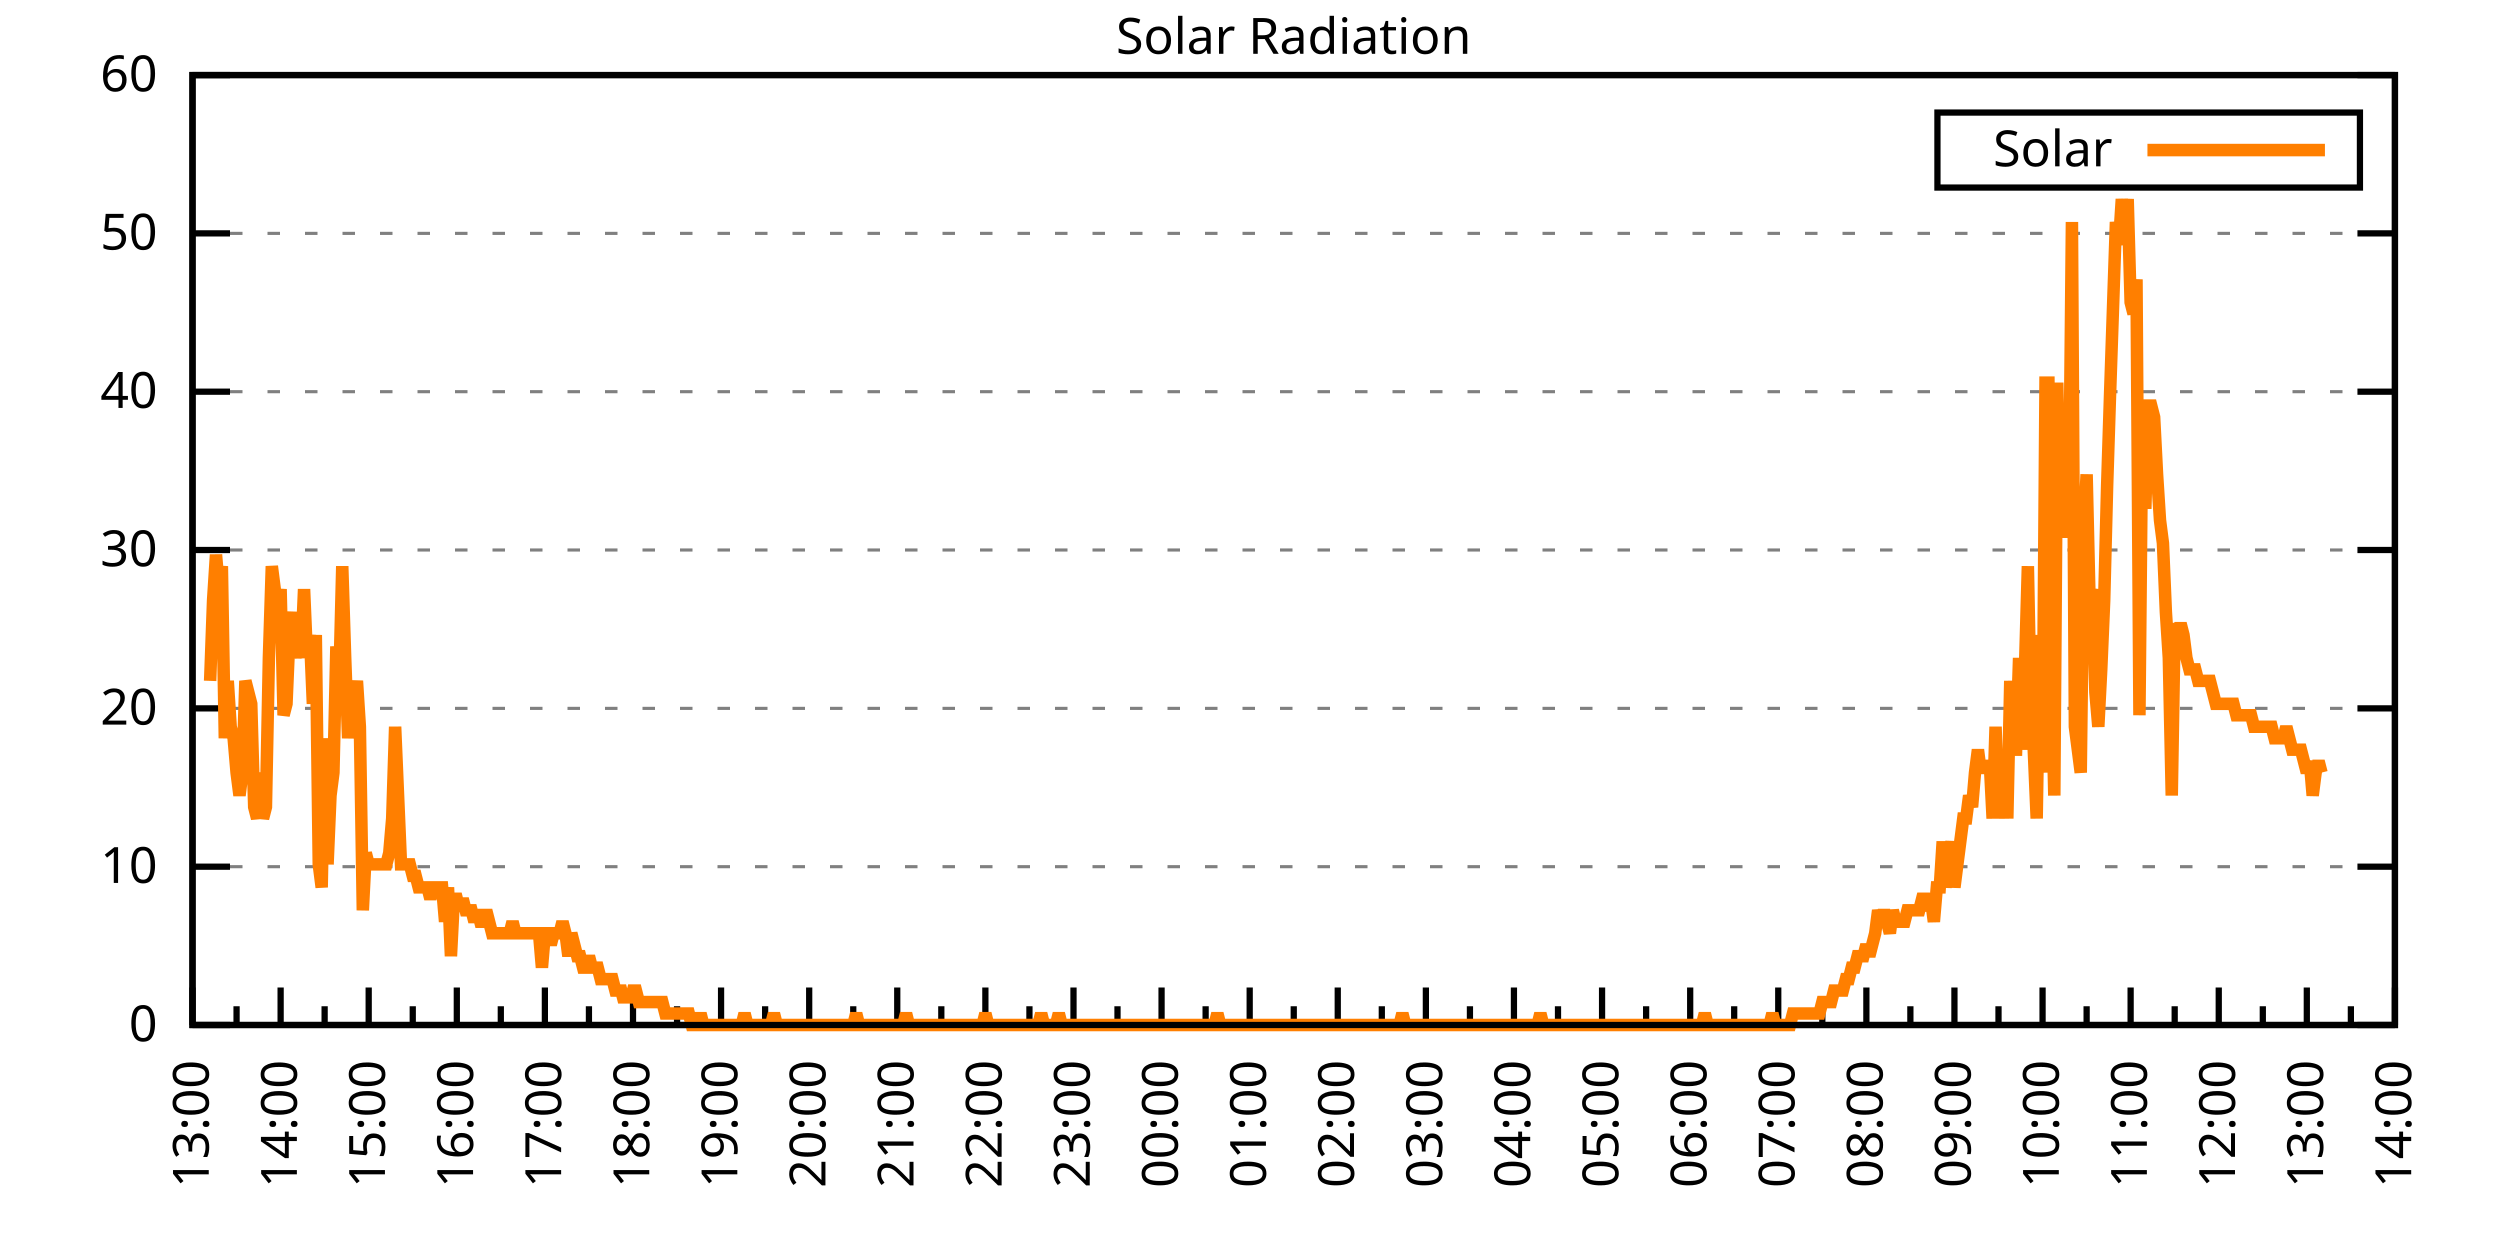
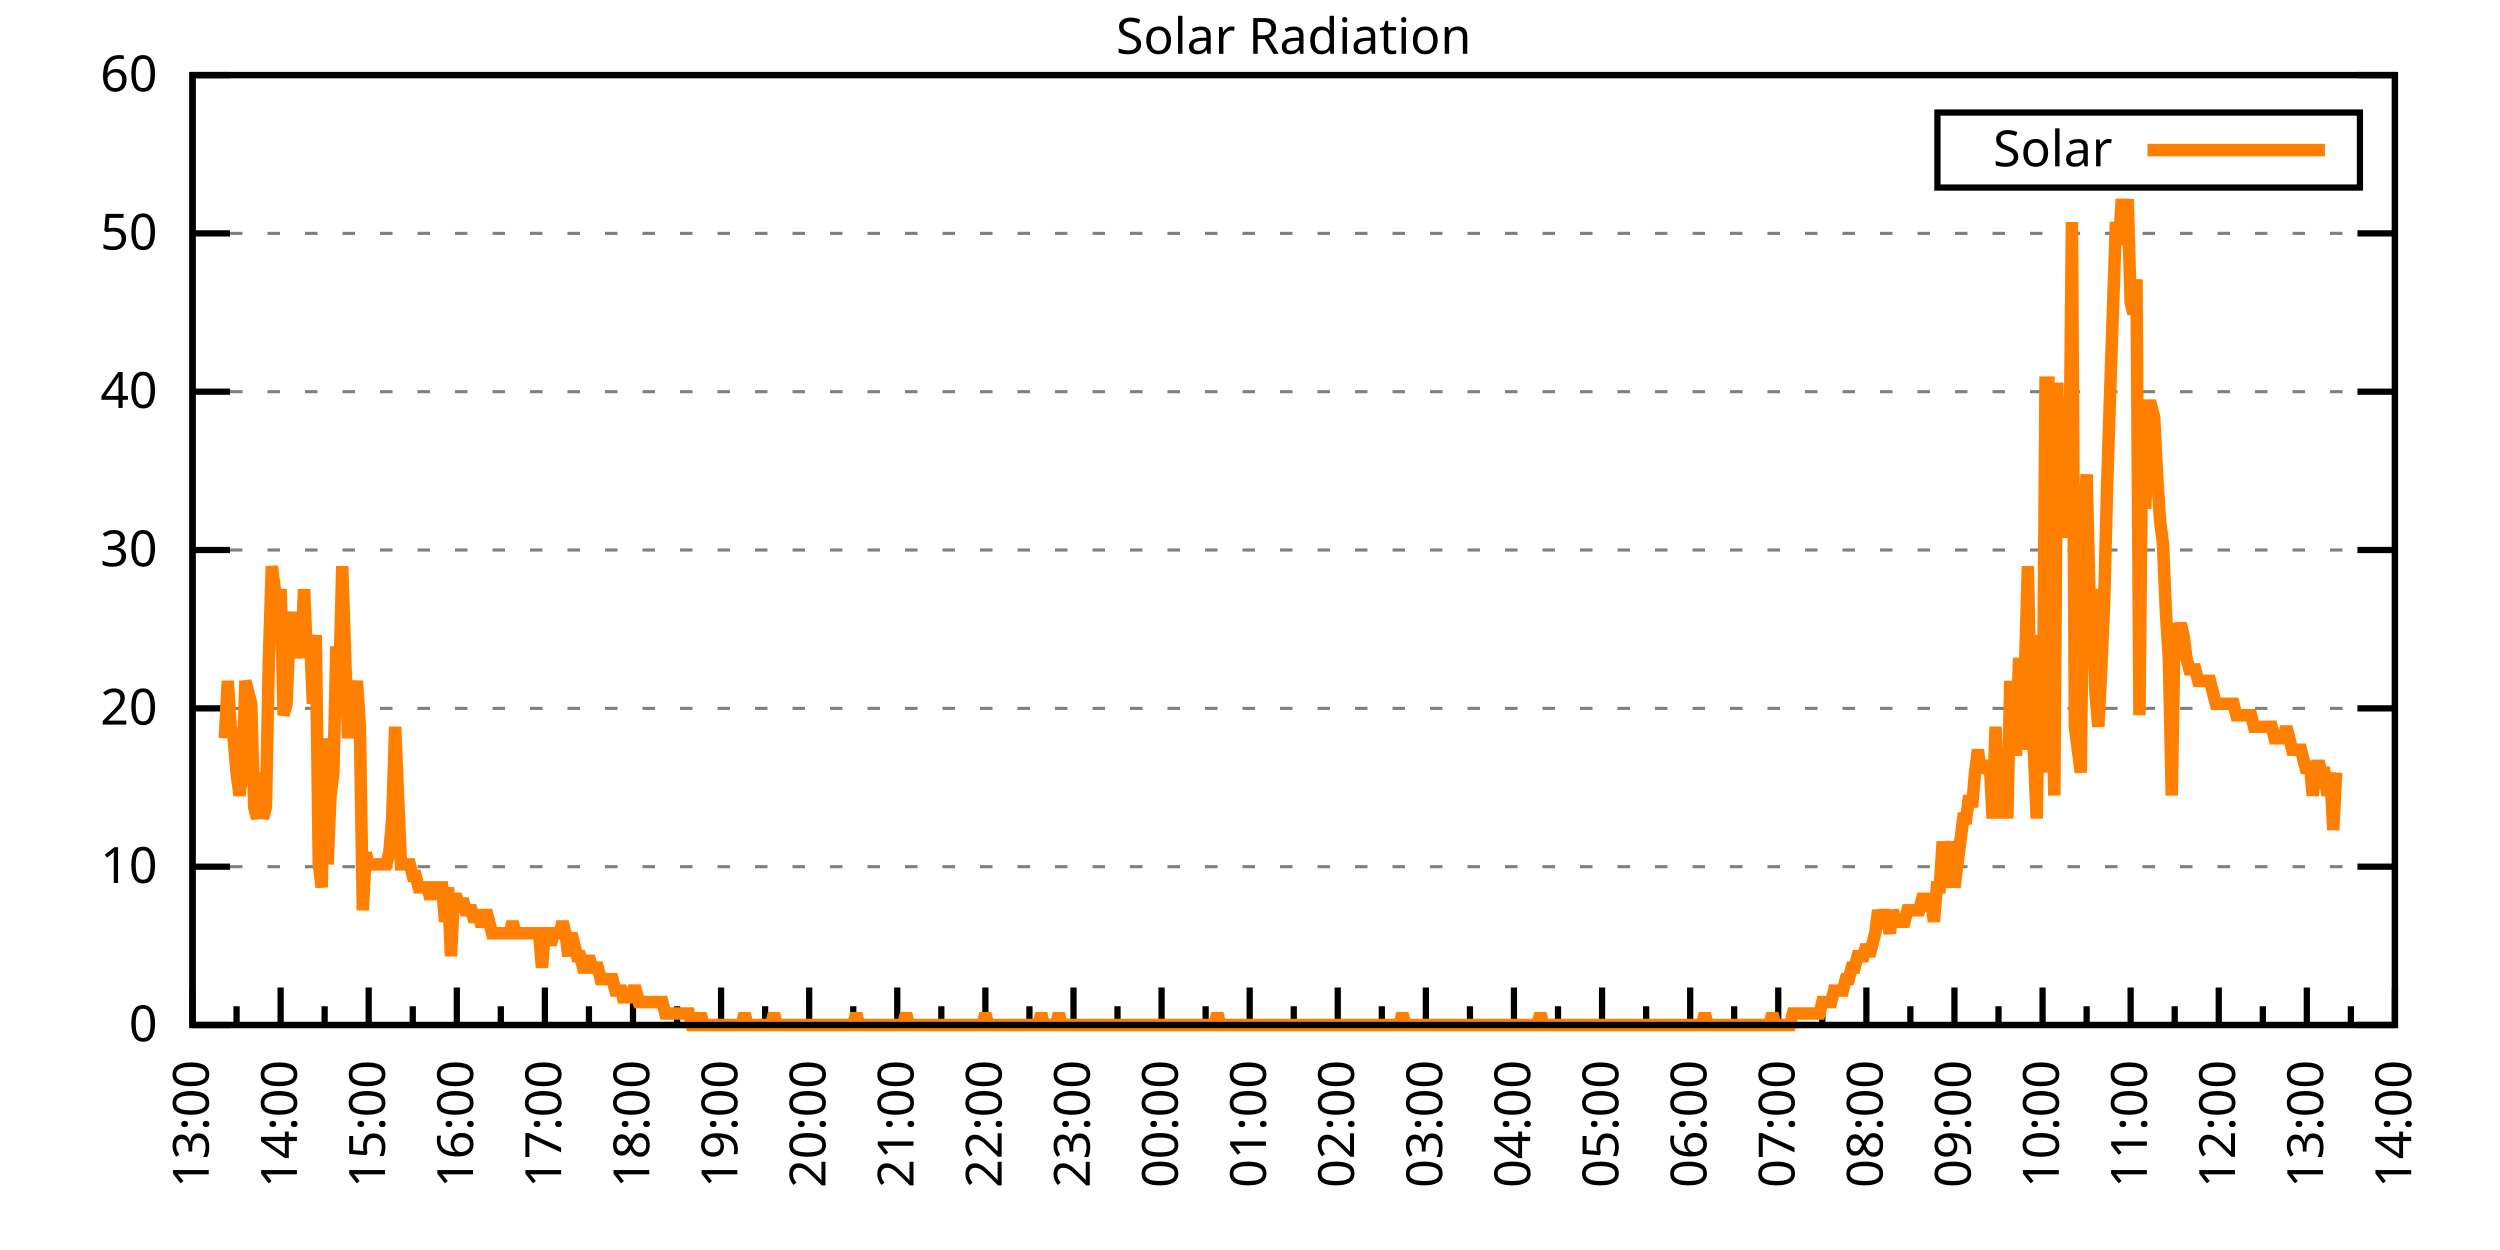
<svg xmlns="http://www.w3.org/2000/svg" xmlns:xlink="http://www.w3.org/1999/xlink" width="400" height="200" viewBox="0 0 400 200">
  <g id="gnuplot_canvas">
    <rect x="0" y="0" width="400" height="200" fill="none" />
    <defs>
      <circle id="gpDot" r="0.5" stroke-width="0.5" stroke="currentColor" />
      <path id="gpPt0" stroke-width="0.333" stroke="currentColor" d="M-1,0 h2 M0,-1 v2" />
      <path id="gpPt1" stroke-width="0.333" stroke="currentColor" d="M-1,-1 L1,1 M1,-1 L-1,1" />
      <path id="gpPt2" stroke-width="0.333" stroke="currentColor" d="M-1,0 L1,0 M0,-1 L0,1 M-1,-1 L1,1 M-1,1 L1,-1" />
      <rect id="gpPt3" stroke-width="0.333" stroke="currentColor" x="-1" y="-1" width="2" height="2" />
      <rect id="gpPt4" stroke-width="0.333" stroke="currentColor" fill="currentColor" x="-1" y="-1" width="2" height="2" />
      <circle id="gpPt5" stroke-width="0.333" stroke="currentColor" cx="0" cy="0" r="1" />
      <use xlink:href="#gpPt5" id="gpPt6" fill="currentColor" stroke="none" />
      <path id="gpPt7" stroke-width="0.333" stroke="currentColor" d="M0,-1.33 L-1.33,0.67 L1.33,0.67 z" />
      <use xlink:href="#gpPt7" id="gpPt8" fill="currentColor" stroke="none" />
      <use xlink:href="#gpPt7" id="gpPt9" stroke="currentColor" transform="rotate(180)" />
      <use xlink:href="#gpPt9" id="gpPt10" fill="currentColor" stroke="none" />
      <use xlink:href="#gpPt3" id="gpPt11" stroke="currentColor" transform="rotate(45)" />
      <use xlink:href="#gpPt11" id="gpPt12" fill="currentColor" stroke="none" />
      <path id="gpPt13" stroke-width="0.333" stroke="currentColor" d="M0,1.330 L1.265,0.411 L0.782,-1.067 L-0.782,-1.076 L-1.265,0.411 z" />
      <use xlink:href="#gpPt13" id="gpPt14" fill="currentColor" stroke="none" />
      <filter id="textbox" filterUnits="objectBoundingBox" x="0" y="0" height="1" width="1">
        <feFlood flood-color="white" flood-opacity="1" result="bgnd" />
        <feComposite in="SourceGraphic" in2="bgnd" operator="atop" />
      </filter>
      <filter id="greybox" filterUnits="objectBoundingBox" x="0" y="0" height="1" width="1">
        <feFlood flood-color="lightgrey" flood-opacity="1" result="grey" />
        <feComposite in="SourceGraphic" in2="grey" operator="atop" />
      </filter>
    </defs>
    <g fill="none" color="white" stroke="currentColor" stroke-width="1.00" stroke-linecap="butt" stroke-linejoin="miter">
</g>
    <g fill="none" color="black" stroke="currentColor" stroke-width="1.00" stroke-linecap="butt" stroke-linejoin="miter">
      <g stroke="none" shape-rendering="crispEdges">
        <polygon fill="rgb(255, 255, 255)" points="30.80,164.00 383.18,164.00 383.18,12.02 30.80,12.02 " />
      </g>
    </g>
    <g fill="none" color="black" stroke="currentColor" stroke-width="1.00" stroke-linecap="butt" stroke-linejoin="miter">
</g>
    <g fill="none" color="black" stroke="black" stroke-width="0.50" stroke-linecap="butt" stroke-linejoin="miter">
</g>
    <g fill="none" color="gray" stroke="currentColor" stroke-width="0.50" stroke-linecap="butt" stroke-linejoin="miter">
      <path stroke="gray" stroke-dasharray="2,4" class="gridline" d="M30.80,164.00 L383.19,164.00  " />
    </g>
    <g fill="none" color="gray" stroke="gray" stroke-width="1.00" stroke-linecap="butt" stroke-linejoin="miter">
</g>
    <g fill="none" color="black" stroke="currentColor" stroke-width="1.00" stroke-linecap="butt" stroke-linejoin="miter">
      <path stroke="black" d="M30.80,164.00 L36.80,164.00 M383.19,164.00 L377.19,164.00  " />
      <g transform="translate(25.20,166.60)" stroke="none" fill="black" font-family="Sans" font-size="8.00" text-anchor="end">
        <text>
          <tspan font-family="Sans"> 0</tspan>
        </text>
      </g>
    </g>
    <g fill="none" color="black" stroke="currentColor" stroke-width="1.00" stroke-linecap="butt" stroke-linejoin="miter">
</g>
    <g fill="none" color="black" stroke="black" stroke-width="0.50" stroke-linecap="butt" stroke-linejoin="miter">
</g>
    <g fill="none" color="gray" stroke="currentColor" stroke-width="0.50" stroke-linecap="butt" stroke-linejoin="miter">
      <path stroke="gray" stroke-dasharray="2,4" class="gridline" d="M30.80,138.67 L383.19,138.67  " />
    </g>
    <g fill="none" color="gray" stroke="gray" stroke-width="1.00" stroke-linecap="butt" stroke-linejoin="miter">
</g>
    <g fill="none" color="black" stroke="currentColor" stroke-width="1.00" stroke-linecap="butt" stroke-linejoin="miter">
      <path stroke="black" d="M30.80,138.67 L36.80,138.67 M383.19,138.67 L377.19,138.67  " />
      <g transform="translate(25.20,141.27)" stroke="none" fill="black" font-family="Sans" font-size="8.00" text-anchor="end">
        <text>
          <tspan font-family="Sans"> 10</tspan>
        </text>
      </g>
    </g>
    <g fill="none" color="black" stroke="currentColor" stroke-width="1.00" stroke-linecap="butt" stroke-linejoin="miter">
</g>
    <g fill="none" color="black" stroke="black" stroke-width="0.50" stroke-linecap="butt" stroke-linejoin="miter">
</g>
    <g fill="none" color="gray" stroke="currentColor" stroke-width="0.50" stroke-linecap="butt" stroke-linejoin="miter">
      <path stroke="gray" stroke-dasharray="2,4" class="gridline" d="M30.80,113.34 L383.19,113.34  " />
    </g>
    <g fill="none" color="gray" stroke="gray" stroke-width="1.00" stroke-linecap="butt" stroke-linejoin="miter">
</g>
    <g fill="none" color="black" stroke="currentColor" stroke-width="1.00" stroke-linecap="butt" stroke-linejoin="miter">
      <path stroke="black" d="M30.80,113.34 L36.80,113.34 M383.19,113.34 L377.19,113.34  " />
      <g transform="translate(25.20,115.94)" stroke="none" fill="black" font-family="Sans" font-size="8.00" text-anchor="end">
        <text>
          <tspan font-family="Sans"> 20</tspan>
        </text>
      </g>
    </g>
    <g fill="none" color="black" stroke="currentColor" stroke-width="1.00" stroke-linecap="butt" stroke-linejoin="miter">
</g>
    <g fill="none" color="black" stroke="black" stroke-width="0.50" stroke-linecap="butt" stroke-linejoin="miter">
</g>
    <g fill="none" color="gray" stroke="currentColor" stroke-width="0.50" stroke-linecap="butt" stroke-linejoin="miter">
      <path stroke="gray" stroke-dasharray="2,4" class="gridline" d="M30.80,88.00 L383.19,88.00  " />
    </g>
    <g fill="none" color="gray" stroke="gray" stroke-width="1.00" stroke-linecap="butt" stroke-linejoin="miter">
</g>
    <g fill="none" color="black" stroke="currentColor" stroke-width="1.00" stroke-linecap="butt" stroke-linejoin="miter">
      <path stroke="black" d="M30.80,88.00 L36.80,88.00 M383.19,88.00 L377.19,88.00  " />
      <g transform="translate(25.20,90.60)" stroke="none" fill="black" font-family="Sans" font-size="8.00" text-anchor="end">
        <text>
          <tspan font-family="Sans"> 30</tspan>
        </text>
      </g>
    </g>
    <g fill="none" color="black" stroke="currentColor" stroke-width="1.00" stroke-linecap="butt" stroke-linejoin="miter">
</g>
    <g fill="none" color="black" stroke="black" stroke-width="0.50" stroke-linecap="butt" stroke-linejoin="miter">
</g>
    <g fill="none" color="gray" stroke="currentColor" stroke-width="0.50" stroke-linecap="butt" stroke-linejoin="miter">
      <path stroke="gray" stroke-dasharray="2,4" class="gridline" d="M30.80,62.67 L383.19,62.67  " />
    </g>
    <g fill="none" color="gray" stroke="gray" stroke-width="1.00" stroke-linecap="butt" stroke-linejoin="miter">
</g>
    <g fill="none" color="black" stroke="currentColor" stroke-width="1.00" stroke-linecap="butt" stroke-linejoin="miter">
      <path stroke="black" d="M30.80,62.67 L36.80,62.67 M383.19,62.67 L377.19,62.67  " />
      <g transform="translate(25.20,65.27)" stroke="none" fill="black" font-family="Sans" font-size="8.00" text-anchor="end">
        <text>
          <tspan font-family="Sans"> 40</tspan>
        </text>
      </g>
    </g>
    <g fill="none" color="black" stroke="currentColor" stroke-width="1.00" stroke-linecap="butt" stroke-linejoin="miter">
</g>
    <g fill="none" color="black" stroke="black" stroke-width="0.50" stroke-linecap="butt" stroke-linejoin="miter">
</g>
    <g fill="none" color="gray" stroke="currentColor" stroke-width="0.50" stroke-linecap="butt" stroke-linejoin="miter">
      <path stroke="gray" stroke-dasharray="2,4" class="gridline" d="M30.80,37.34 L383.19,37.34  " />
    </g>
    <g fill="none" color="gray" stroke="gray" stroke-width="1.00" stroke-linecap="butt" stroke-linejoin="miter">
</g>
    <g fill="none" color="black" stroke="currentColor" stroke-width="1.00" stroke-linecap="butt" stroke-linejoin="miter">
      <path stroke="black" d="M30.80,37.34 L36.80,37.34 M383.19,37.34 L377.19,37.34  " />
      <g transform="translate(25.20,39.94)" stroke="none" fill="black" font-family="Sans" font-size="8.00" text-anchor="end">
        <text>
          <tspan font-family="Sans"> 50</tspan>
        </text>
      </g>
    </g>
    <g fill="none" color="black" stroke="currentColor" stroke-width="1.00" stroke-linecap="butt" stroke-linejoin="miter">
</g>
    <g fill="none" color="black" stroke="black" stroke-width="0.50" stroke-linecap="butt" stroke-linejoin="miter">
</g>
    <g fill="none" color="gray" stroke="currentColor" stroke-width="0.50" stroke-linecap="butt" stroke-linejoin="miter">
      <path stroke="gray" stroke-dasharray="2,4" class="gridline" d="M30.80,12.01 L383.19,12.01  " />
    </g>
    <g fill="none" color="gray" stroke="gray" stroke-width="1.00" stroke-linecap="butt" stroke-linejoin="miter">
</g>
    <g fill="none" color="black" stroke="currentColor" stroke-width="1.00" stroke-linecap="butt" stroke-linejoin="miter">
      <path stroke="black" d="M30.80,12.01 L36.80,12.01 M383.19,12.01 L377.19,12.01  " />
      <g transform="translate(25.20,14.61)" stroke="none" fill="black" font-family="Sans" font-size="8.00" text-anchor="end">
        <text>
          <tspan font-family="Sans"> 60</tspan>
        </text>
      </g>
    </g>
    <g fill="none" color="black" stroke="currentColor" stroke-width="1.00" stroke-linecap="butt" stroke-linejoin="miter">
      <path stroke="black" d="M30.80,164.00 L30.80,158.00  " />
      <g transform="translate(33.40,169.60) rotate(270)" stroke="none" fill="black" font-family="Sans" font-size="8.00" text-anchor="end">
        <text>
          <tspan font-family="Sans">13:00</tspan>
        </text>
      </g>
    </g>
    <g fill="none" color="black" stroke="currentColor" stroke-width="1.00" stroke-linecap="butt" stroke-linejoin="miter">
      <path stroke="black" d="M37.85,164.00 L37.85,161.00 M44.90,164.00 L44.90,158.00  " />
      <g transform="translate(47.50,169.60) rotate(270)" stroke="none" fill="black" font-family="Sans" font-size="8.00" text-anchor="end">
        <text>
          <tspan font-family="Sans">14:00</tspan>
        </text>
      </g>
    </g>
    <g fill="none" color="black" stroke="currentColor" stroke-width="1.00" stroke-linecap="butt" stroke-linejoin="miter">
      <path stroke="black" d="M51.94,164.00 L51.94,161.00 M58.99,164.00 L58.99,158.00  " />
      <g transform="translate(61.59,169.60) rotate(270)" stroke="none" fill="black" font-family="Sans" font-size="8.00" text-anchor="end">
        <text>
          <tspan font-family="Sans">15:00</tspan>
        </text>
      </g>
    </g>
    <g fill="none" color="black" stroke="currentColor" stroke-width="1.00" stroke-linecap="butt" stroke-linejoin="miter">
      <path stroke="black" d="M66.04,164.00 L66.04,161.00 M73.09,164.00 L73.09,158.00  " />
      <g transform="translate(75.69,169.60) rotate(270)" stroke="none" fill="black" font-family="Sans" font-size="8.00" text-anchor="end">
        <text>
          <tspan font-family="Sans">16:00</tspan>
        </text>
      </g>
    </g>
    <g fill="none" color="black" stroke="currentColor" stroke-width="1.00" stroke-linecap="butt" stroke-linejoin="miter">
      <path stroke="black" d="M80.13,164.00 L80.13,161.00 M87.18,164.00 L87.18,158.00  " />
      <g transform="translate(89.78,169.60) rotate(270)" stroke="none" fill="black" font-family="Sans" font-size="8.00" text-anchor="end">
        <text>
          <tspan font-family="Sans">17:00</tspan>
        </text>
      </g>
    </g>
    <g fill="none" color="black" stroke="currentColor" stroke-width="1.00" stroke-linecap="butt" stroke-linejoin="miter">
      <path stroke="black" d="M94.23,164.00 L94.23,161.00 M101.28,164.00 L101.28,158.00  " />
      <g transform="translate(103.88,169.60) rotate(270)" stroke="none" fill="black" font-family="Sans" font-size="8.00" text-anchor="end">
        <text>
          <tspan font-family="Sans">18:00</tspan>
        </text>
      </g>
    </g>
    <g fill="none" color="black" stroke="currentColor" stroke-width="1.00" stroke-linecap="butt" stroke-linejoin="miter">
      <path stroke="black" d="M108.33,164.00 L108.33,161.00 M115.37,164.00 L115.37,158.00  " />
      <g transform="translate(117.97,169.60) rotate(270)" stroke="none" fill="black" font-family="Sans" font-size="8.00" text-anchor="end">
        <text>
          <tspan font-family="Sans">19:00</tspan>
        </text>
      </g>
    </g>
    <g fill="none" color="black" stroke="currentColor" stroke-width="1.00" stroke-linecap="butt" stroke-linejoin="miter">
      <path stroke="black" d="M122.42,164.00 L122.42,161.00 M129.47,164.00 L129.47,158.00  " />
      <g transform="translate(132.07,169.60) rotate(270)" stroke="none" fill="black" font-family="Sans" font-size="8.00" text-anchor="end">
        <text>
          <tspan font-family="Sans">20:00</tspan>
        </text>
      </g>
    </g>
    <g fill="none" color="black" stroke="currentColor" stroke-width="1.00" stroke-linecap="butt" stroke-linejoin="miter">
      <path stroke="black" d="M136.52,164.00 L136.52,161.00 M143.56,164.00 L143.56,158.00  " />
      <g transform="translate(146.16,169.60) rotate(270)" stroke="none" fill="black" font-family="Sans" font-size="8.00" text-anchor="end">
        <text>
          <tspan font-family="Sans">21:00</tspan>
        </text>
      </g>
    </g>
    <g fill="none" color="black" stroke="currentColor" stroke-width="1.00" stroke-linecap="butt" stroke-linejoin="miter">
      <path stroke="black" d="M150.61,164.00 L150.61,161.00 M157.66,164.00 L157.66,158.00  " />
      <g transform="translate(160.26,169.60) rotate(270)" stroke="none" fill="black" font-family="Sans" font-size="8.00" text-anchor="end">
        <text>
          <tspan font-family="Sans">22:00</tspan>
        </text>
      </g>
    </g>
    <g fill="none" color="black" stroke="currentColor" stroke-width="1.00" stroke-linecap="butt" stroke-linejoin="miter">
      <path stroke="black" d="M164.71,164.00 L164.71,161.00 M171.76,164.00 L171.76,158.00  " />
      <g transform="translate(174.36,169.60) rotate(270)" stroke="none" fill="black" font-family="Sans" font-size="8.00" text-anchor="end">
        <text>
          <tspan font-family="Sans">23:00</tspan>
        </text>
      </g>
    </g>
    <g fill="none" color="black" stroke="currentColor" stroke-width="1.00" stroke-linecap="butt" stroke-linejoin="miter">
      <path stroke="black" d="M178.80,164.00 L178.80,161.00 M185.85,164.00 L185.85,158.00  " />
      <g transform="translate(188.45,169.60) rotate(270)" stroke="none" fill="black" font-family="Sans" font-size="8.00" text-anchor="end">
        <text>
          <tspan font-family="Sans">00:00</tspan>
        </text>
      </g>
    </g>
    <g fill="none" color="black" stroke="currentColor" stroke-width="1.00" stroke-linecap="butt" stroke-linejoin="miter">
      <path stroke="black" d="M192.90,164.00 L192.90,161.00 M199.95,164.00 L199.95,158.00  " />
      <g transform="translate(202.55,169.60) rotate(270)" stroke="none" fill="black" font-family="Sans" font-size="8.00" text-anchor="end">
        <text>
          <tspan font-family="Sans">01:00</tspan>
        </text>
      </g>
    </g>
    <g fill="none" color="black" stroke="currentColor" stroke-width="1.00" stroke-linecap="butt" stroke-linejoin="miter">
      <path stroke="black" d="M207.00,164.00 L207.00,161.00 M214.04,164.00 L214.04,158.00  " />
      <g transform="translate(216.64,169.60) rotate(270)" stroke="none" fill="black" font-family="Sans" font-size="8.00" text-anchor="end">
        <text>
          <tspan font-family="Sans">02:00</tspan>
        </text>
      </g>
    </g>
    <g fill="none" color="black" stroke="currentColor" stroke-width="1.00" stroke-linecap="butt" stroke-linejoin="miter">
      <path stroke="black" d="M221.09,164.00 L221.09,161.00 M228.14,164.00 L228.14,158.00  " />
      <g transform="translate(230.74,169.60) rotate(270)" stroke="none" fill="black" font-family="Sans" font-size="8.00" text-anchor="end">
        <text>
          <tspan font-family="Sans">03:00</tspan>
        </text>
      </g>
    </g>
    <g fill="none" color="black" stroke="currentColor" stroke-width="1.00" stroke-linecap="butt" stroke-linejoin="miter">
      <path stroke="black" d="M235.19,164.00 L235.19,161.00 M242.23,164.00 L242.23,158.00  " />
      <g transform="translate(244.83,169.60) rotate(270)" stroke="none" fill="black" font-family="Sans" font-size="8.00" text-anchor="end">
        <text>
          <tspan font-family="Sans">04:00</tspan>
        </text>
      </g>
    </g>
    <g fill="none" color="black" stroke="currentColor" stroke-width="1.00" stroke-linecap="butt" stroke-linejoin="miter">
      <path stroke="black" d="M249.28,164.00 L249.28,161.00 M256.33,164.00 L256.33,158.00  " />
      <g transform="translate(258.93,169.60) rotate(270)" stroke="none" fill="black" font-family="Sans" font-size="8.00" text-anchor="end">
        <text>
          <tspan font-family="Sans">05:00</tspan>
        </text>
      </g>
    </g>
    <g fill="none" color="black" stroke="currentColor" stroke-width="1.00" stroke-linecap="butt" stroke-linejoin="miter">
      <path stroke="black" d="M263.38,164.00 L263.38,161.00 M270.43,164.00 L270.43,158.00  " />
      <g transform="translate(273.03,169.60) rotate(270)" stroke="none" fill="black" font-family="Sans" font-size="8.00" text-anchor="end">
        <text>
          <tspan font-family="Sans">06:00</tspan>
        </text>
      </g>
    </g>
    <g fill="none" color="black" stroke="currentColor" stroke-width="1.00" stroke-linecap="butt" stroke-linejoin="miter">
      <path stroke="black" d="M277.47,164.00 L277.47,161.00 M284.52,164.00 L284.52,158.00  " />
      <g transform="translate(287.12,169.60) rotate(270)" stroke="none" fill="black" font-family="Sans" font-size="8.00" text-anchor="end">
        <text>
          <tspan font-family="Sans">07:00</tspan>
        </text>
      </g>
    </g>
    <g fill="none" color="black" stroke="currentColor" stroke-width="1.00" stroke-linecap="butt" stroke-linejoin="miter">
      <path stroke="black" d="M291.57,164.00 L291.57,161.00 M298.62,164.00 L298.62,158.00  " />
      <g transform="translate(301.22,169.60) rotate(270)" stroke="none" fill="black" font-family="Sans" font-size="8.00" text-anchor="end">
        <text>
          <tspan font-family="Sans">08:00</tspan>
        </text>
      </g>
    </g>
    <g fill="none" color="black" stroke="currentColor" stroke-width="1.00" stroke-linecap="butt" stroke-linejoin="miter">
      <path stroke="black" d="M305.66,164.00 L305.66,161.00 M312.71,164.00 L312.71,158.00  " />
      <g transform="translate(315.31,169.60) rotate(270)" stroke="none" fill="black" font-family="Sans" font-size="8.00" text-anchor="end">
        <text>
          <tspan font-family="Sans">09:00</tspan>
        </text>
      </g>
    </g>
    <g fill="none" color="black" stroke="currentColor" stroke-width="1.00" stroke-linecap="butt" stroke-linejoin="miter">
      <path stroke="black" d="M319.76,164.00 L319.76,161.00 M326.81,164.00 L326.81,158.00  " />
      <g transform="translate(329.41,169.60) rotate(270)" stroke="none" fill="black" font-family="Sans" font-size="8.00" text-anchor="end">
        <text>
          <tspan font-family="Sans">10:00</tspan>
        </text>
      </g>
    </g>
    <g fill="none" color="black" stroke="currentColor" stroke-width="1.00" stroke-linecap="butt" stroke-linejoin="miter">
      <path stroke="black" d="M333.86,164.00 L333.86,161.00 M340.90,164.00 L340.90,158.00  " />
      <g transform="translate(343.50,169.60) rotate(270)" stroke="none" fill="black" font-family="Sans" font-size="8.00" text-anchor="end">
        <text>
          <tspan font-family="Sans">11:00</tspan>
        </text>
      </g>
    </g>
    <g fill="none" color="black" stroke="currentColor" stroke-width="1.00" stroke-linecap="butt" stroke-linejoin="miter">
      <path stroke="black" d="M347.95,164.00 L347.95,161.00 M355.00,164.00 L355.00,158.00  " />
      <g transform="translate(357.60,169.60) rotate(270)" stroke="none" fill="black" font-family="Sans" font-size="8.00" text-anchor="end">
        <text>
          <tspan font-family="Sans">12:00</tspan>
        </text>
      </g>
    </g>
    <g fill="none" color="black" stroke="currentColor" stroke-width="1.00" stroke-linecap="butt" stroke-linejoin="miter">
      <path stroke="black" d="M362.05,164.00 L362.05,161.00 M369.09,164.00 L369.09,158.00  " />
      <g transform="translate(371.69,169.60) rotate(270)" stroke="none" fill="black" font-family="Sans" font-size="8.00" text-anchor="end">
        <text>
          <tspan font-family="Sans">13:00</tspan>
        </text>
      </g>
    </g>
    <g fill="none" color="black" stroke="currentColor" stroke-width="1.00" stroke-linecap="butt" stroke-linejoin="miter">
      <path stroke="black" d="M376.14,164.00 L376.14,161.00 M383.19,164.00 L383.19,158.00  " />
      <g transform="translate(385.79,169.60) rotate(270)" stroke="none" fill="black" font-family="Sans" font-size="8.00" text-anchor="end">
        <text>
          <tspan font-family="Sans">14:00</tspan>
        </text>
      </g>
    </g>
    <g fill="none" color="black" stroke="currentColor" stroke-width="1.00" stroke-linecap="butt" stroke-linejoin="miter">
</g>
    <g fill="none" color="black" stroke="currentColor" stroke-width="1.00" stroke-linecap="butt" stroke-linejoin="miter">
      <path stroke="black" d="M30.80,12.01 L30.80,164.00 L383.19,164.00 L383.19,12.01 L30.80,12.01 Z  " />
    </g>
    <g fill="none" color="black" stroke="currentColor" stroke-width="1.00" stroke-linecap="butt" stroke-linejoin="miter">
      <g transform="translate(6.80,88.01) rotate(270)" stroke="none" fill="black" font-family="Sans" font-size="8.00" text-anchor="middle">
        <text />
      </g>
    </g>
    <g fill="none" color="black" stroke="currentColor" stroke-width="1.00" stroke-linecap="butt" stroke-linejoin="miter">
</g>
    <g fill="none" color="black" stroke="currentColor" stroke-width="1.00" stroke-linecap="butt" stroke-linejoin="miter">
      <path stroke="black" d="M309.99,30.01 L309.99,18.01 L377.59,18.01 L377.59,30.01 L309.99,30.01 Z  " />
    </g>
    <g id="Solar_Radiation_plot_1">
      <g fill="none" color="white" stroke="black" stroke-width="2.00" stroke-linecap="butt" stroke-linejoin="miter">
</g>
      <g fill="none" color="black" stroke="currentColor" stroke-width="2.00" stroke-linecap="butt" stroke-linejoin="miter">
        <g transform="translate(337.99,26.61)" stroke="none" fill="black" font-family="Sans" font-size="8.00" text-anchor="end">
          <text>
            <tspan font-family="Sans">Solar</tspan>
          </text>
        </g>
      </g>
      <g fill="none" color="black" stroke="currentColor" stroke-width="2.00" stroke-linecap="butt" stroke-linejoin="miter">
-         <path stroke="rgb(255, 127,   0)" d="M343.59,24.01 L371.99,24.01 M33.62,108.94 L34.09,96.09 L34.56,88.75 L35.03,94.26 L35.50,90.59 L35.97,118.12   L36.44,108.94 L36.91,116.28 L37.38,118.12 L37.85,123.62 L38.32,127.29 L38.79,123.62 L39.26,108.94 L39.73,110.77   L40.20,112.61 L40.67,129.13 L41.14,130.96 L41.61,123.62 L42.08,130.96 L42.55,129.13 L43.02,105.27 L43.49,90.59   L43.96,94.26 L44.43,97.93 L44.90,94.26 L45.37,114.44 L45.84,112.61 L46.31,101.60 L46.78,97.93 L47.24,105.27   L47.71,101.60 L48.18,105.27 L48.65,94.26 L49.12,105.27 L49.59,101.60 L50.06,112.61 L50.53,101.60 L51.00,138.30   L51.47,141.98 L51.94,118.12 L52.41,138.30 L52.88,127.29 L53.35,123.62 L53.82,103.43 L54.29,108.94 L54.76,90.59   L55.23,105.27 L55.70,118.12 L56.17,110.77 L56.64,112.61 L57.11,108.94 L57.58,116.28 L58.05,145.65 L58.52,136.47   L58.99,138.30 L59.46,138.30 L59.93,138.30 L60.40,138.30 L60.87,138.30 L61.34,138.30 L61.81,138.30 L62.28,136.47   L62.75,130.96 L63.22,116.28 L63.69,127.29 L64.16,138.30 L64.63,138.30 L65.10,138.30 L65.57,138.30 L66.04,140.14   L66.51,140.14 L66.98,141.98 L67.45,141.98 L67.92,141.98 L68.39,141.98 L68.86,143.81 L69.33,141.98 L69.80,141.98   L70.27,141.98 L70.74,141.98 L71.21,147.48 L71.68,141.98 L72.15,152.99 L72.62,143.81 L73.09,143.81 L73.56,145.65   L74.03,143.81 L74.50,145.65 L74.97,145.65 L75.44,145.65 L75.91,147.48 L76.38,145.65 L76.85,147.48 L77.32,147.48   L77.79,145.65 L78.26,147.48 L78.73,149.32 L79.19,149.32 L79.66,149.32 L80.13,149.32 L80.60,149.32 L81.07,149.32   L81.54,149.32 L82.01,147.48 L82.48,149.32 L82.95,149.32 L83.42,149.32 L83.89,149.32 L84.36,149.32 L84.83,149.32   L85.30,149.32 L85.77,149.32 L86.24,149.32 L86.71,154.82 L87.18,149.32 L87.65,149.32 L88.12,151.15 L88.59,149.32   L89.06,149.32 L89.53,149.32 L90.00,147.48 L90.47,149.32 L90.94,152.99 L91.41,149.32 L91.88,151.15 L92.35,152.99   L92.82,152.99 L93.29,154.82 L93.76,154.82 L94.23,152.99 L94.70,154.82 L95.17,154.82 L95.64,154.82 L96.11,156.66   L96.58,156.66 L97.05,156.66 L97.52,156.66 L97.99,156.66 L98.46,158.49 L98.93,158.49 L99.40,158.49 L99.87,160.33   L100.34,158.49 L100.81,160.33 L101.28,158.49 L101.75,158.49 L102.22,160.33 L102.69,160.33 L103.16,160.33 L103.63,160.33   L104.10,160.33 L104.57,160.33 L105.04,160.33 L105.51,160.33 L105.98,160.33 L106.45,162.16 L106.92,162.16 L107.39,162.16   L107.86,162.16 L108.33,162.16 L108.80,162.16 L109.27,162.16 L109.74,162.16 L110.21,162.16 L110.68,164.00 L111.14,164.00   L111.61,164.00 L112.08,162.16 L112.55,164.00 L113.02,164.00 L113.49,164.00 L113.96,164.00 L114.43,164.00 L114.90,164.00   L115.37,164.00 L115.84,164.00 L116.31,164.00 L116.78,164.00 L117.25,164.00 L117.72,164.00 L118.19,164.00 L118.66,164.00   L119.13,162.16 L119.60,164.00 L120.07,164.00 L120.54,164.00 L121.01,164.00 L121.48,164.00 L121.95,164.00 L122.42,164.00   L122.89,164.00 L123.36,164.00 L123.83,162.16 L124.30,164.00 L124.77,164.00 L125.24,164.00 L125.71,164.00 L126.18,164.00   L126.65,164.00 L127.12,164.00 L127.59,164.00 L128.06,164.00 L128.53,164.00 L129.00,164.00 L129.47,164.00 L129.94,164.00   L130.41,164.00 L130.88,164.00 L131.35,164.00 L131.82,164.00 L132.29,164.00 L132.76,164.00 L133.23,164.00 L133.70,164.00   L134.17,164.00 L134.64,164.00 L135.11,164.00 L135.58,164.00 L136.05,164.00 L136.52,164.00 L136.99,162.16 L137.46,164.00   L137.93,164.00 L138.40,164.00 L138.87,164.00 L139.34,164.00 L139.81,164.00 L140.28,164.00 L140.75,164.00 L141.22,164.00   L141.69,164.00 L142.16,164.00 L142.63,164.00 L143.09,164.00 L143.56,164.00 L144.03,164.00 L144.50,164.00 L144.97,162.16   L145.44,164.00 L145.91,164.00 L146.38,164.00 L146.85,164.00 L147.32,164.00 L147.79,164.00 L148.26,164.00 L148.73,164.00   L149.20,164.00 L149.67,164.00 L150.14,164.00 L150.61,164.00 L151.08,164.00 L151.55,164.00 L152.02,164.00 L152.49,164.00   L152.96,164.00 L153.43,164.00 L153.90,164.00 L154.37,164.00 L154.84,164.00 L155.31,164.00 L155.78,164.00 L156.25,164.00   L156.72,164.00 L157.19,164.00 L157.66,162.16 L158.13,164.00 L158.60,164.00 L159.07,164.00 L159.54,164.00 L160.01,164.00   L160.48,164.00 L160.95,164.00 L161.42,164.00 L161.89,164.00 L162.36,164.00 L162.83,164.00 L163.30,164.00 L163.77,164.00   L164.24,164.00 L164.71,164.00 L165.18,164.00 L165.65,164.00 L166.12,164.00 L166.59,162.16 L167.06,164.00 L167.53,164.00   L168.00,164.00 L168.47,164.00 L168.94,164.00 L169.41,162.16 L169.88,164.00 L170.35,164.00 L170.82,164.00 L171.29,164.00   L171.76,164.00 L172.23,164.00 L172.70,164.00 L173.17,164.00 L173.64,164.00 L174.11,164.00 L174.58,164.00 L175.04,164.00   L175.51,164.00 L175.98,164.00 L176.45,164.00 L176.92,164.00 L177.39,164.00 L177.86,164.00 L178.33,164.00 L178.80,164.00   L179.27,164.00 L179.74,164.00 L180.21,164.00 L180.68,164.00 L181.15,164.00 L181.62,164.00 L182.09,164.00 L182.56,164.00   L183.03,164.00 L183.50,164.00 L183.97,164.00 L184.44,164.00 L184.91,164.00 L185.38,164.00 L185.85,164.00 L186.32,164.00   L186.79,164.00 L187.26,164.00 L187.73,164.00 L188.20,164.00 L188.67,164.00 L189.14,164.00 L189.61,164.00 L190.08,164.00   L190.55,164.00 L191.02,164.00 L191.49,164.00 L191.96,164.00 L192.43,164.00 L192.90,164.00 L193.37,164.00 L193.84,164.00   L194.31,164.00 L194.78,162.16 L195.25,164.00 L195.72,164.00 L196.19,164.00 L196.66,164.00 L197.13,164.00 L197.60,164.00   L198.07,164.00 L198.54,164.00 L199.01,164.00 L199.48,164.00 L199.95,164.00 L200.42,164.00 L200.89,164.00 L201.36,164.00   L201.83,164.00 L202.30,164.00 L202.77,164.00 L203.24,164.00 L203.71,164.00 L204.18,164.00 L204.65,164.00 L205.12,164.00   L205.59,164.00 L206.06,164.00 L206.53,164.00 L207.00,164.00 L207.46,164.00 L207.93,164.00 L208.40,164.00 L208.87,164.00   L209.34,164.00 L209.81,164.00 L210.28,164.00 L210.75,164.00 L211.22,164.00 L211.69,164.00 L212.16,164.00 L212.63,164.00   L213.10,164.00 L213.57,164.00 L214.04,164.00 L214.51,164.00 L214.98,164.00 L215.45,164.00 L215.92,164.00 L216.39,164.00   L216.86,164.00 L217.33,164.00 L217.80,164.00 L218.27,164.00 L218.74,164.00 L219.21,164.00 L219.68,164.00 L220.15,164.00   L220.62,164.00 L221.09,164.00 L221.56,164.00 L222.03,164.00 L222.50,164.00 L222.97,164.00 L223.44,164.00 L223.91,164.00   L224.38,162.16 L224.85,164.00 L225.32,164.00 L225.79,164.00 L226.26,164.00 L226.73,164.00 L227.20,164.00 L227.67,164.00   L228.14,164.00 L228.61,164.00 L229.08,164.00 L229.55,164.00 L230.02,164.00 L230.49,164.00 L230.96,164.00 L231.43,164.00   L231.90,164.00 L232.37,164.00 L232.84,164.00 L233.31,164.00 L233.78,164.00 L234.25,164.00 L234.72,164.00 L235.19,164.00   L235.66,164.00 L236.13,164.00 L236.60,164.00 L237.07,164.00 L237.54,164.00 L238.01,164.00 L238.48,164.00 L238.95,164.00   L239.41,164.00 L239.88,164.00 L240.35,164.00 L240.82,164.00 L241.29,164.00 L241.76,164.00 L242.23,164.00 L242.70,164.00   L243.17,164.00 L243.64,164.00 L244.11,164.00 L244.58,164.00 L245.05,164.00 L245.52,164.00 L245.99,164.00 L246.46,162.16   L246.93,164.00 L247.40,164.00 L247.87,164.00 L248.34,164.00 L248.81,164.00 L249.28,164.00 L249.75,164.00 L250.22,164.00   L250.69,164.00 L251.16,164.00 L251.63,164.00 L252.10,164.00 L252.57,164.00 L253.04,164.00 L253.51,164.00 L253.98,164.00   L254.45,164.00 L254.92,164.00 L255.39,164.00 L255.86,164.00 L256.33,164.00 L256.80,164.00 L257.27,164.00 L257.74,164.00   L258.21,164.00 L258.68,164.00 L259.15,164.00 L259.62,164.00 L260.09,164.00 L260.56,164.00 L261.03,164.00 L261.50,164.00   L261.97,164.00 L262.44,164.00 L262.91,164.00 L263.38,164.00 L263.85,164.00 L264.32,164.00 L264.79,164.00 L265.26,164.00   L265.73,164.00 L266.20,164.00 L266.67,164.00 L267.14,164.00 L267.61,164.00 L268.08,164.00 L268.55,164.00 L269.02,164.00   L269.49,164.00 L269.96,164.00 L270.43,164.00 L270.90,164.00 L271.36,164.00 L271.83,164.00 L272.30,164.00 L272.77,162.16   L273.24,164.00 L273.71,164.00 L274.18,164.00 L274.65,164.00 L275.12,164.00 L275.59,164.00 L276.06,164.00 L276.53,164.00   L277.00,164.00 L277.47,164.00 L277.94,164.00 L278.41,164.00 L278.88,164.00 L279.35,164.00 L279.82,164.00 L280.29,164.00   L280.76,164.00 L281.23,164.00 L281.70,164.00 L282.17,164.00 L282.64,164.00 L283.11,164.00 L283.58,162.16 L284.05,164.00   L284.52,164.00 L284.99,164.00 L285.46,164.00 L285.93,164.00 L286.40,164.00 L286.87,162.16 L287.34,162.16 L287.81,162.16   L288.28,162.16 L288.75,162.16 L289.22,162.16 L289.69,162.16 L290.16,162.16 L290.63,162.16 L291.10,162.16 L291.57,160.33   L292.04,160.33 L292.51,160.33 L292.98,160.33 L293.45,158.49 L293.92,158.49 L294.39,158.49 L294.86,158.49 L295.33,156.66   L295.80,156.66 L296.27,154.82 L296.74,154.82 L297.21,152.99 L297.68,152.99 L298.15,152.99 L298.62,151.15 L299.09,152.99   L299.56,151.15 L300.03,149.32 L300.50,145.65 L300.97,147.48 L301.44,145.65 L301.91,147.48 L302.38,149.32 L302.85,145.65   L303.31,147.48 L303.78,147.48 L304.25,147.48 L304.72,147.48 L305.19,145.65 L305.66,145.65 L306.13,145.65 L306.60,145.65   L307.07,145.65 L307.54,143.81 L308.01,143.81 L308.48,145.65 L308.95,143.81 L309.42,147.48 L309.89,141.98 L310.36,141.98   L310.83,134.63 L311.30,141.98 L311.77,138.30 L312.24,134.63 L312.71,141.98 L313.18,138.30 L313.65,134.63 L314.12,130.96   L314.59,130.96 L315.06,127.29 L315.53,129.13 L316.00,123.62 L316.47,119.95 L316.94,123.62 L317.41,121.79 L317.88,123.62   L318.35,121.79 L318.82,130.96 L319.29,116.28 L319.76,130.96 L320.23,121.79 L320.70,121.79 L321.17,130.96 L321.64,108.94   L322.11,119.95 L322.58,119.95 L323.05,105.27 L323.52,119.95 L323.99,107.10 L324.46,90.59 L324.93,114.44 L325.40,119.95   L325.87,130.96 L326.34,101.60 L326.81,123.62 L327.28,61.22 L327.75,61.22 L328.22,107.10 L328.69,127.29 L329.16,61.22   L329.63,85.08 L330.10,85.08 L330.57,81.41 L331.04,83.24 L331.51,35.52 L331.98,116.28 L332.45,119.95 L332.92,123.62   L333.39,85.08 L333.86,75.90 L334.33,96.09 L334.80,94.26 L335.26,110.77 L335.73,116.28 L336.20,107.10 L336.67,96.09   L337.14,77.74 L337.61,63.05 L338.55,35.52 L339.02,39.19 L339.49,31.85 L339.96,37.36 L340.43,31.85 L340.90,48.37   L341.37,50.21 L341.84,44.70 L342.31,114.44 L342.78,64.89 L343.25,81.41 L343.72,64.89 L344.19,64.89 L344.66,66.73   L345.13,75.90 L345.60,83.24 L346.07,86.91 L346.54,97.93 L347.01,105.27 L347.48,127.29 L347.95,99.76 L348.42,101.60   L348.89,99.76 L349.36,101.60 L349.83,105.27 L350.30,107.10 L350.77,107.10 L351.24,107.10 L351.71,108.94 L352.18,108.94   L352.65,108.94 L353.12,108.94 L353.59,108.94 L354.06,110.77 L354.53,112.61 L355.00,112.61 L355.47,112.61 L355.94,112.61   L356.41,112.61 L356.88,112.61 L357.35,112.61 L357.82,114.44 L358.29,114.44 L358.76,114.44 L359.23,114.44 L359.70,114.44   L360.17,114.44 L360.64,116.28 L361.11,116.28 L361.58,116.28 L362.05,116.28 L362.52,116.28 L362.99,116.28 L363.46,116.28   L363.93,118.12 L364.40,118.12 L364.87,118.12 L365.34,118.12 L365.81,116.28 L366.28,118.12 L366.75,119.95 L367.21,119.95   L367.68,119.95 L368.15,119.95 L368.62,121.79 L369.09,123.62 L369.56,121.79 L370.03,127.29 L370.50,123.62 L370.97,121.79   L371.44,123.62  " />
+         <path stroke="rgb(255, 127,   0)" d="M343.59,24.01 L371.99,24.01 M35.97,118.12 L36.44,108.94 L36.91,116.28 L37.38,118.12 L37.85,123.62 L38.32,127.29   L38.79,123.62 L39.26,108.94 L39.73,110.77 L40.20,112.61 L40.67,129.13 L41.14,130.96 L41.61,123.62 L42.08,130.96   L42.55,129.13 L43.02,105.27 L43.49,90.59 L43.96,94.26 L44.43,97.93 L44.90,94.26 L45.37,114.44 L45.84,112.61   L46.31,101.60 L46.78,97.93 L47.24,105.27 L47.71,101.60 L48.18,105.27 L48.65,94.26 L49.12,105.27 L49.59,101.60   L50.06,112.61 L50.53,101.60 L51.00,138.30 L51.47,141.98 L51.94,118.12 L52.41,138.30 L52.88,127.29 L53.35,123.62   L53.82,103.43 L54.29,108.94 L54.76,90.59 L55.23,105.27 L55.70,118.12 L56.17,110.77 L56.64,112.61 L57.11,108.94   L57.58,116.28 L58.05,145.65 L58.52,136.47 L58.99,138.30 L59.46,138.30 L59.93,138.30 L60.40,138.30 L60.87,138.30   L61.34,138.30 L61.81,138.30 L62.28,136.47 L62.75,130.96 L63.22,116.28 L63.69,127.29 L64.16,138.30 L64.63,138.30   L65.10,138.30 L65.57,138.30 L66.04,140.14 L66.51,140.14 L66.98,141.98 L67.45,141.98 L67.92,141.98 L68.39,141.98   L68.86,143.81 L69.33,141.98 L69.80,141.98 L70.27,141.98 L70.74,141.98 L71.21,147.48 L71.68,141.98 L72.15,152.99   L72.62,143.81 L73.09,143.81 L73.56,145.65 L74.03,143.81 L74.50,145.65 L74.97,145.65 L75.44,145.65 L75.91,147.48   L76.38,145.65 L76.85,147.48 L77.32,147.48 L77.79,145.65 L78.26,147.48 L78.73,149.32 L79.19,149.32 L79.66,149.32   L80.13,149.32 L80.60,149.32 L81.07,149.32 L81.54,149.32 L82.01,147.48 L82.48,149.32 L82.95,149.32 L83.42,149.32   L83.89,149.32 L84.36,149.32 L84.83,149.32 L85.30,149.32 L85.77,149.32 L86.24,149.32 L86.71,154.82 L87.18,149.32   L87.65,149.32 L88.12,151.15 L88.59,149.32 L89.06,149.32 L89.53,149.32 L90.00,147.48 L90.47,149.32 L90.94,152.99   L91.41,149.32 L91.88,151.15 L92.35,152.99 L92.82,152.99 L93.29,154.82 L93.76,154.82 L94.23,152.99 L94.70,154.82   L95.17,154.82 L95.64,154.82 L96.11,156.66 L96.58,156.66 L97.05,156.66 L97.52,156.66 L97.99,156.66 L98.46,158.49   L98.93,158.49 L99.40,158.49 L99.87,160.33 L100.34,158.49 L100.81,160.33 L101.28,158.49 L101.75,158.49 L102.22,160.33   L102.69,160.33 L103.16,160.33 L103.63,160.33 L104.10,160.33 L104.57,160.33 L105.04,160.33 L105.51,160.33 L105.98,160.33   L106.45,162.16 L106.92,162.16 L107.39,162.16 L107.86,162.16 L108.33,162.16 L108.80,162.16 L109.27,162.16 L109.74,162.16   L110.21,162.16 L110.68,164.00 L111.14,164.00 L111.61,164.00 L112.08,162.16 L112.55,164.00 L113.02,164.00 L113.49,164.00   L113.96,164.00 L114.43,164.00 L114.90,164.00 L115.37,164.00 L115.84,164.00 L116.31,164.00 L116.78,164.00 L117.25,164.00   L117.72,164.00 L118.19,164.00 L118.66,164.00 L119.13,162.16 L119.60,164.00 L120.07,164.00 L120.54,164.00 L121.01,164.00   L121.48,164.00 L121.95,164.00 L122.42,164.00 L122.89,164.00 L123.36,164.00 L123.83,162.16 L124.30,164.00 L124.77,164.00   L125.24,164.00 L125.71,164.00 L126.18,164.00 L126.65,164.00 L127.12,164.00 L127.59,164.00 L128.06,164.00 L128.53,164.00   L129.00,164.00 L129.47,164.00 L129.94,164.00 L130.41,164.00 L130.88,164.00 L131.35,164.00 L131.82,164.00 L132.29,164.00   L132.76,164.00 L133.23,164.00 L133.70,164.00 L134.17,164.00 L134.64,164.00 L135.11,164.00 L135.58,164.00 L136.05,164.00   L136.52,164.00 L136.99,162.16 L137.46,164.00 L137.93,164.00 L138.40,164.00 L138.87,164.00 L139.34,164.00 L139.81,164.00   L140.28,164.00 L140.75,164.00 L141.22,164.00 L141.69,164.00 L142.16,164.00 L142.63,164.00 L143.09,164.00 L143.56,164.00   L144.03,164.00 L144.50,164.00 L144.97,162.16 L145.44,164.00 L145.91,164.00 L146.38,164.00 L146.85,164.00 L147.32,164.00   L147.79,164.00 L148.26,164.00 L148.73,164.00 L149.20,164.00 L149.67,164.00 L150.14,164.00 L150.61,164.00 L151.08,164.00   L151.55,164.00 L152.02,164.00 L152.49,164.00 L152.96,164.00 L153.43,164.00 L153.90,164.00 L154.37,164.00 L154.84,164.00   L155.31,164.00 L155.78,164.00 L156.25,164.00 L156.72,164.00 L157.19,164.00 L157.66,162.16 L158.13,164.00 L158.60,164.00   L159.07,164.00 L159.54,164.00 L160.01,164.00 L160.48,164.00 L160.95,164.00 L161.42,164.00 L161.89,164.00 L162.36,164.00   L162.83,164.00 L163.30,164.00 L163.77,164.00 L164.24,164.00 L164.71,164.00 L165.18,164.00 L165.65,164.00 L166.12,164.00   L166.59,162.16 L167.06,164.00 L167.53,164.00 L168.00,164.00 L168.47,164.00 L168.94,164.00 L169.41,162.16 L169.88,164.00   L170.35,164.00 L170.82,164.00 L171.29,164.00 L171.76,164.00 L172.23,164.00 L172.70,164.00 L173.17,164.00 L173.64,164.00   L174.11,164.00 L174.58,164.00 L175.04,164.00 L175.51,164.00 L175.98,164.00 L176.45,164.00 L176.92,164.00 L177.39,164.00   L177.86,164.00 L178.33,164.00 L178.80,164.00 L179.27,164.00 L179.74,164.00 L180.21,164.00 L180.68,164.00 L181.15,164.00   L181.62,164.00 L182.09,164.00 L182.56,164.00 L183.03,164.00 L183.50,164.00 L183.97,164.00 L184.44,164.00 L184.91,164.00   L185.38,164.00 L185.85,164.00 L186.32,164.00 L186.79,164.00 L187.26,164.00 L187.73,164.00 L188.20,164.00 L188.67,164.00   L189.14,164.00 L189.61,164.00 L190.08,164.00 L190.55,164.00 L191.02,164.00 L191.49,164.00 L191.96,164.00 L192.43,164.00   L192.90,164.00 L193.37,164.00 L193.84,164.00 L194.31,164.00 L194.78,162.16 L195.25,164.00 L195.72,164.00 L196.19,164.00   L196.66,164.00 L197.13,164.00 L197.60,164.00 L198.07,164.00 L198.54,164.00 L199.01,164.00 L199.48,164.00 L199.95,164.00   L200.42,164.00 L200.89,164.00 L201.36,164.00 L201.83,164.00 L202.30,164.00 L202.77,164.00 L203.24,164.00 L203.71,164.00   L204.18,164.00 L204.65,164.00 L205.12,164.00 L205.59,164.00 L206.06,164.00 L206.53,164.00 L207.00,164.00 L207.46,164.00   L207.93,164.00 L208.40,164.00 L208.87,164.00 L209.34,164.00 L209.81,164.00 L210.28,164.00 L210.75,164.00 L211.22,164.00   L211.69,164.00 L212.16,164.00 L212.63,164.00 L213.10,164.00 L213.57,164.00 L214.04,164.00 L214.51,164.00 L214.98,164.00   L215.45,164.00 L215.92,164.00 L216.39,164.00 L216.86,164.00 L217.33,164.00 L217.80,164.00 L218.27,164.00 L218.74,164.00   L219.21,164.00 L219.68,164.00 L220.15,164.00 L220.62,164.00 L221.09,164.00 L221.56,164.00 L222.03,164.00 L222.50,164.00   L222.97,164.00 L223.44,164.00 L223.91,164.00 L224.38,162.16 L224.85,164.00 L225.32,164.00 L225.79,164.00 L226.26,164.00   L226.73,164.00 L227.20,164.00 L227.67,164.00 L228.14,164.00 L228.61,164.00 L229.08,164.00 L229.55,164.00 L230.02,164.00   L230.49,164.00 L230.96,164.00 L231.43,164.00 L231.90,164.00 L232.37,164.00 L232.84,164.00 L233.31,164.00 L233.78,164.00   L234.25,164.00 L234.72,164.00 L235.19,164.00 L235.66,164.00 L236.13,164.00 L236.60,164.00 L237.07,164.00 L237.54,164.00   L238.01,164.00 L238.48,164.00 L238.95,164.00 L239.41,164.00 L239.88,164.00 L240.35,164.00 L240.82,164.00 L241.29,164.00   L241.76,164.00 L242.23,164.00 L242.70,164.00 L243.17,164.00 L243.64,164.00 L244.11,164.00 L244.58,164.00 L245.05,164.00   L245.52,164.00 L245.99,164.00 L246.46,162.16 L246.93,164.00 L247.40,164.00 L247.87,164.00 L248.34,164.00 L248.81,164.00   L249.28,164.00 L249.75,164.00 L250.22,164.00 L250.69,164.00 L251.16,164.00 L251.63,164.00 L252.10,164.00 L252.57,164.00   L253.04,164.00 L253.51,164.00 L253.98,164.00 L254.45,164.00 L254.92,164.00 L255.39,164.00 L255.86,164.00 L256.33,164.00   L256.80,164.00 L257.27,164.00 L257.74,164.00 L258.21,164.00 L258.68,164.00 L259.15,164.00 L259.62,164.00 L260.09,164.00   L260.56,164.00 L261.03,164.00 L261.50,164.00 L261.97,164.00 L262.44,164.00 L262.91,164.00 L263.38,164.00 L263.85,164.00   L264.32,164.00 L264.79,164.00 L265.26,164.00 L265.73,164.00 L266.20,164.00 L266.67,164.00 L267.14,164.00 L267.61,164.00   L268.08,164.00 L268.55,164.00 L269.02,164.00 L269.49,164.00 L269.96,164.00 L270.43,164.00 L270.90,164.00 L271.36,164.00   L271.83,164.00 L272.30,164.00 L272.77,162.16 L273.24,164.00 L273.71,164.00 L274.18,164.00 L274.65,164.00 L275.12,164.00   L275.59,164.00 L276.06,164.00 L276.53,164.00 L277.00,164.00 L277.47,164.00 L277.94,164.00 L278.41,164.00 L278.88,164.00   L279.35,164.00 L279.82,164.00 L280.29,164.00 L280.76,164.00 L281.23,164.00 L281.70,164.00 L282.17,164.00 L282.64,164.00   L283.11,164.00 L283.58,162.16 L284.05,164.00 L284.52,164.00 L284.99,164.00 L285.46,164.00 L285.93,164.00 L286.40,164.00   L286.87,162.16 L287.34,162.16 L287.81,162.16 L288.28,162.16 L288.75,162.16 L289.22,162.16 L289.69,162.16 L290.16,162.16   L290.63,162.16 L291.10,162.16 L291.57,160.33 L292.04,160.33 L292.51,160.33 L292.98,160.33 L293.45,158.49 L293.92,158.49   L294.39,158.49 L294.86,158.49 L295.33,156.66 L295.80,156.66 L296.27,154.82 L296.74,154.82 L297.21,152.99 L297.68,152.99   L298.15,152.99 L298.62,151.15 L299.09,152.99 L299.56,151.15 L300.03,149.32 L300.50,145.65 L300.97,147.48 L301.44,145.65   L301.91,147.48 L302.38,149.32 L302.85,145.65 L303.31,147.48 L303.78,147.48 L304.25,147.48 L304.72,147.48 L305.19,145.65   L305.66,145.65 L306.13,145.65 L306.60,145.65 L307.07,145.65 L307.54,143.81 L308.01,143.81 L308.48,145.65 L308.95,143.81   L309.42,147.48 L309.89,141.98 L310.36,141.98 L310.83,134.63 L311.30,141.98 L311.77,138.30 L312.24,134.63 L312.71,141.98   L313.18,138.30 L313.65,134.63 L314.12,130.96 L314.59,130.96 L315.06,127.29 L315.53,129.13 L316.00,123.62 L316.47,119.95   L316.94,123.62 L317.41,121.79 L317.88,123.62 L318.35,121.79 L318.82,130.96 L319.29,116.28 L319.76,130.96 L320.23,121.79   L320.70,121.79 L321.17,130.96 L321.64,108.94 L322.11,119.95 L322.58,119.95 L323.05,105.27 L323.52,119.95 L323.99,107.10   L324.46,90.59 L324.93,114.44 L325.40,119.95 L325.87,130.96 L326.34,101.60 L326.81,123.62 L327.28,61.22 L327.75,61.22   L328.22,107.10 L328.69,127.29 L329.16,61.22 L329.63,85.08 L330.10,85.08 L330.57,81.41 L331.04,83.24 L331.51,35.52   L331.98,116.28 L332.45,119.95 L332.92,123.62 L333.39,85.08 L333.86,75.90 L334.33,96.09 L334.80,94.26 L335.26,110.77   L335.73,116.28 L336.20,107.10 L336.67,96.09 L337.14,77.74 L337.61,63.05 L338.55,35.52 L339.02,39.19 L339.49,31.85   L339.96,37.36 L340.43,31.85 L340.90,48.37 L341.37,50.21 L341.84,44.70 L342.31,114.44 L342.78,64.89 L343.25,81.41   L343.72,64.89 L344.19,64.89 L344.66,66.73 L345.13,75.90 L345.60,83.24 L346.07,86.91 L346.54,97.93 L347.01,105.27   L347.48,127.29 L347.95,99.76 L348.42,101.60 L348.89,99.76 L349.36,101.60 L349.83,105.27 L350.30,107.10 L350.77,107.10   L351.24,107.10 L351.71,108.94 L352.18,108.94 L352.65,108.94 L353.12,108.94 L353.59,108.94 L354.06,110.77 L354.53,112.61   L355.00,112.61 L355.47,112.61 L355.94,112.61 L356.41,112.61 L356.88,112.61 L357.35,112.61 L357.82,114.44 L358.29,114.44   L358.76,114.44 L359.23,114.44 L359.70,114.44 L360.17,114.44 L360.64,116.28 L361.11,116.28 L361.58,116.28 L362.05,116.28   L362.52,116.28 L362.99,116.28 L363.46,116.28 L363.93,118.12 L364.40,118.12 L364.87,118.12 L365.34,118.12 L365.81,116.28   L366.28,118.12 L366.75,119.95 L367.21,119.95 L367.68,119.95 L368.15,119.95 L368.62,121.79 L369.09,123.62 L369.56,121.79   L370.03,127.29 L370.50,123.62 L370.97,121.79 L371.44,123.62 L371.91,123.62 L372.38,127.29 L372.85,123.62 L373.32,132.80   L373.79,123.62  " />
      </g>
    </g>
    <g fill="none" color="black" stroke="currentColor" stroke-width="2.00" stroke-linecap="butt" stroke-linejoin="miter">
</g>
    <g fill="none" color="black" stroke="black" stroke-width="1.00" stroke-linecap="butt" stroke-linejoin="miter">
</g>
    <g fill="none" color="black" stroke="currentColor" stroke-width="1.00" stroke-linecap="butt" stroke-linejoin="miter">
      <path stroke="black" d="M30.80,12.01 L30.80,164.00 L383.19,164.00 L383.19,12.01 L30.80,12.01 Z  " />
    </g>
    <g fill="none" color="black" stroke="currentColor" stroke-width="1.00" stroke-linecap="butt" stroke-linejoin="miter">
      <g transform="translate(206.99,8.61)" stroke="none" fill="black" font-family="Sans" font-size="8.00" text-anchor="middle">
        <text>
          <tspan font-family="Sans">Solar Radiation</tspan>
        </text>
      </g>
    </g>
    <g fill="none" color="black" stroke="currentColor" stroke-width="1.00" stroke-linecap="butt" stroke-linejoin="miter">
</g>
  </g>
</svg>
